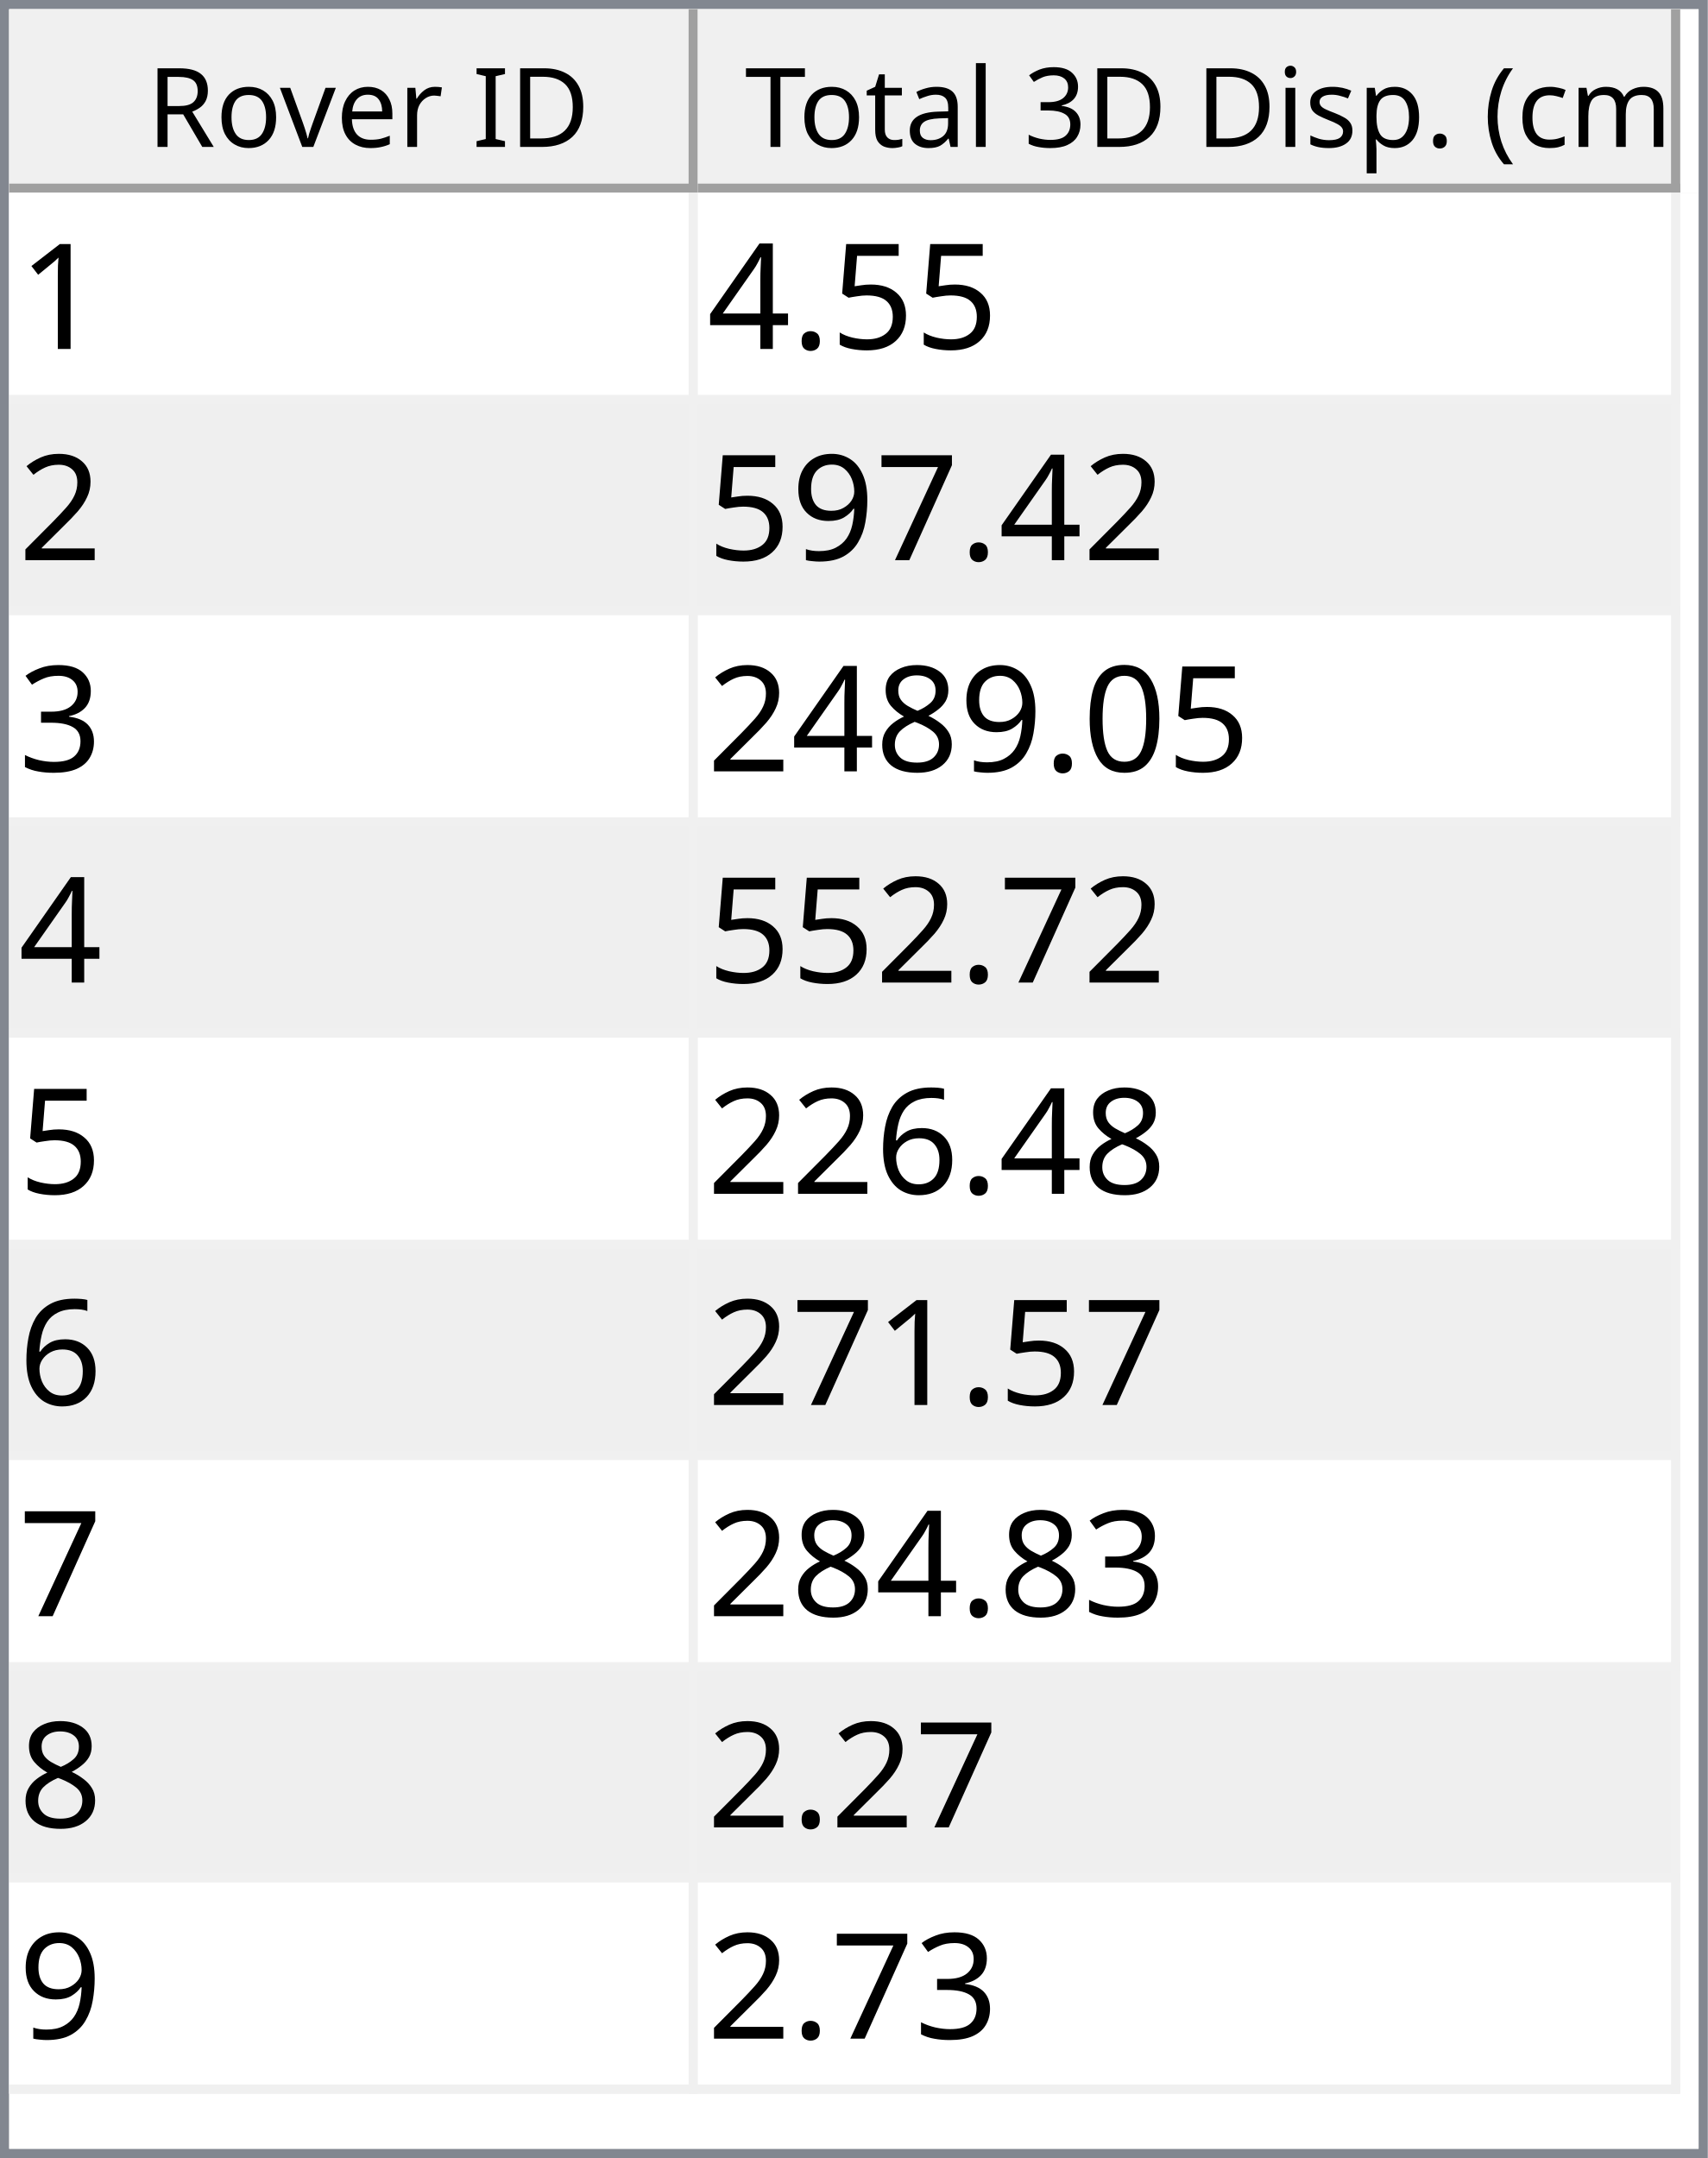
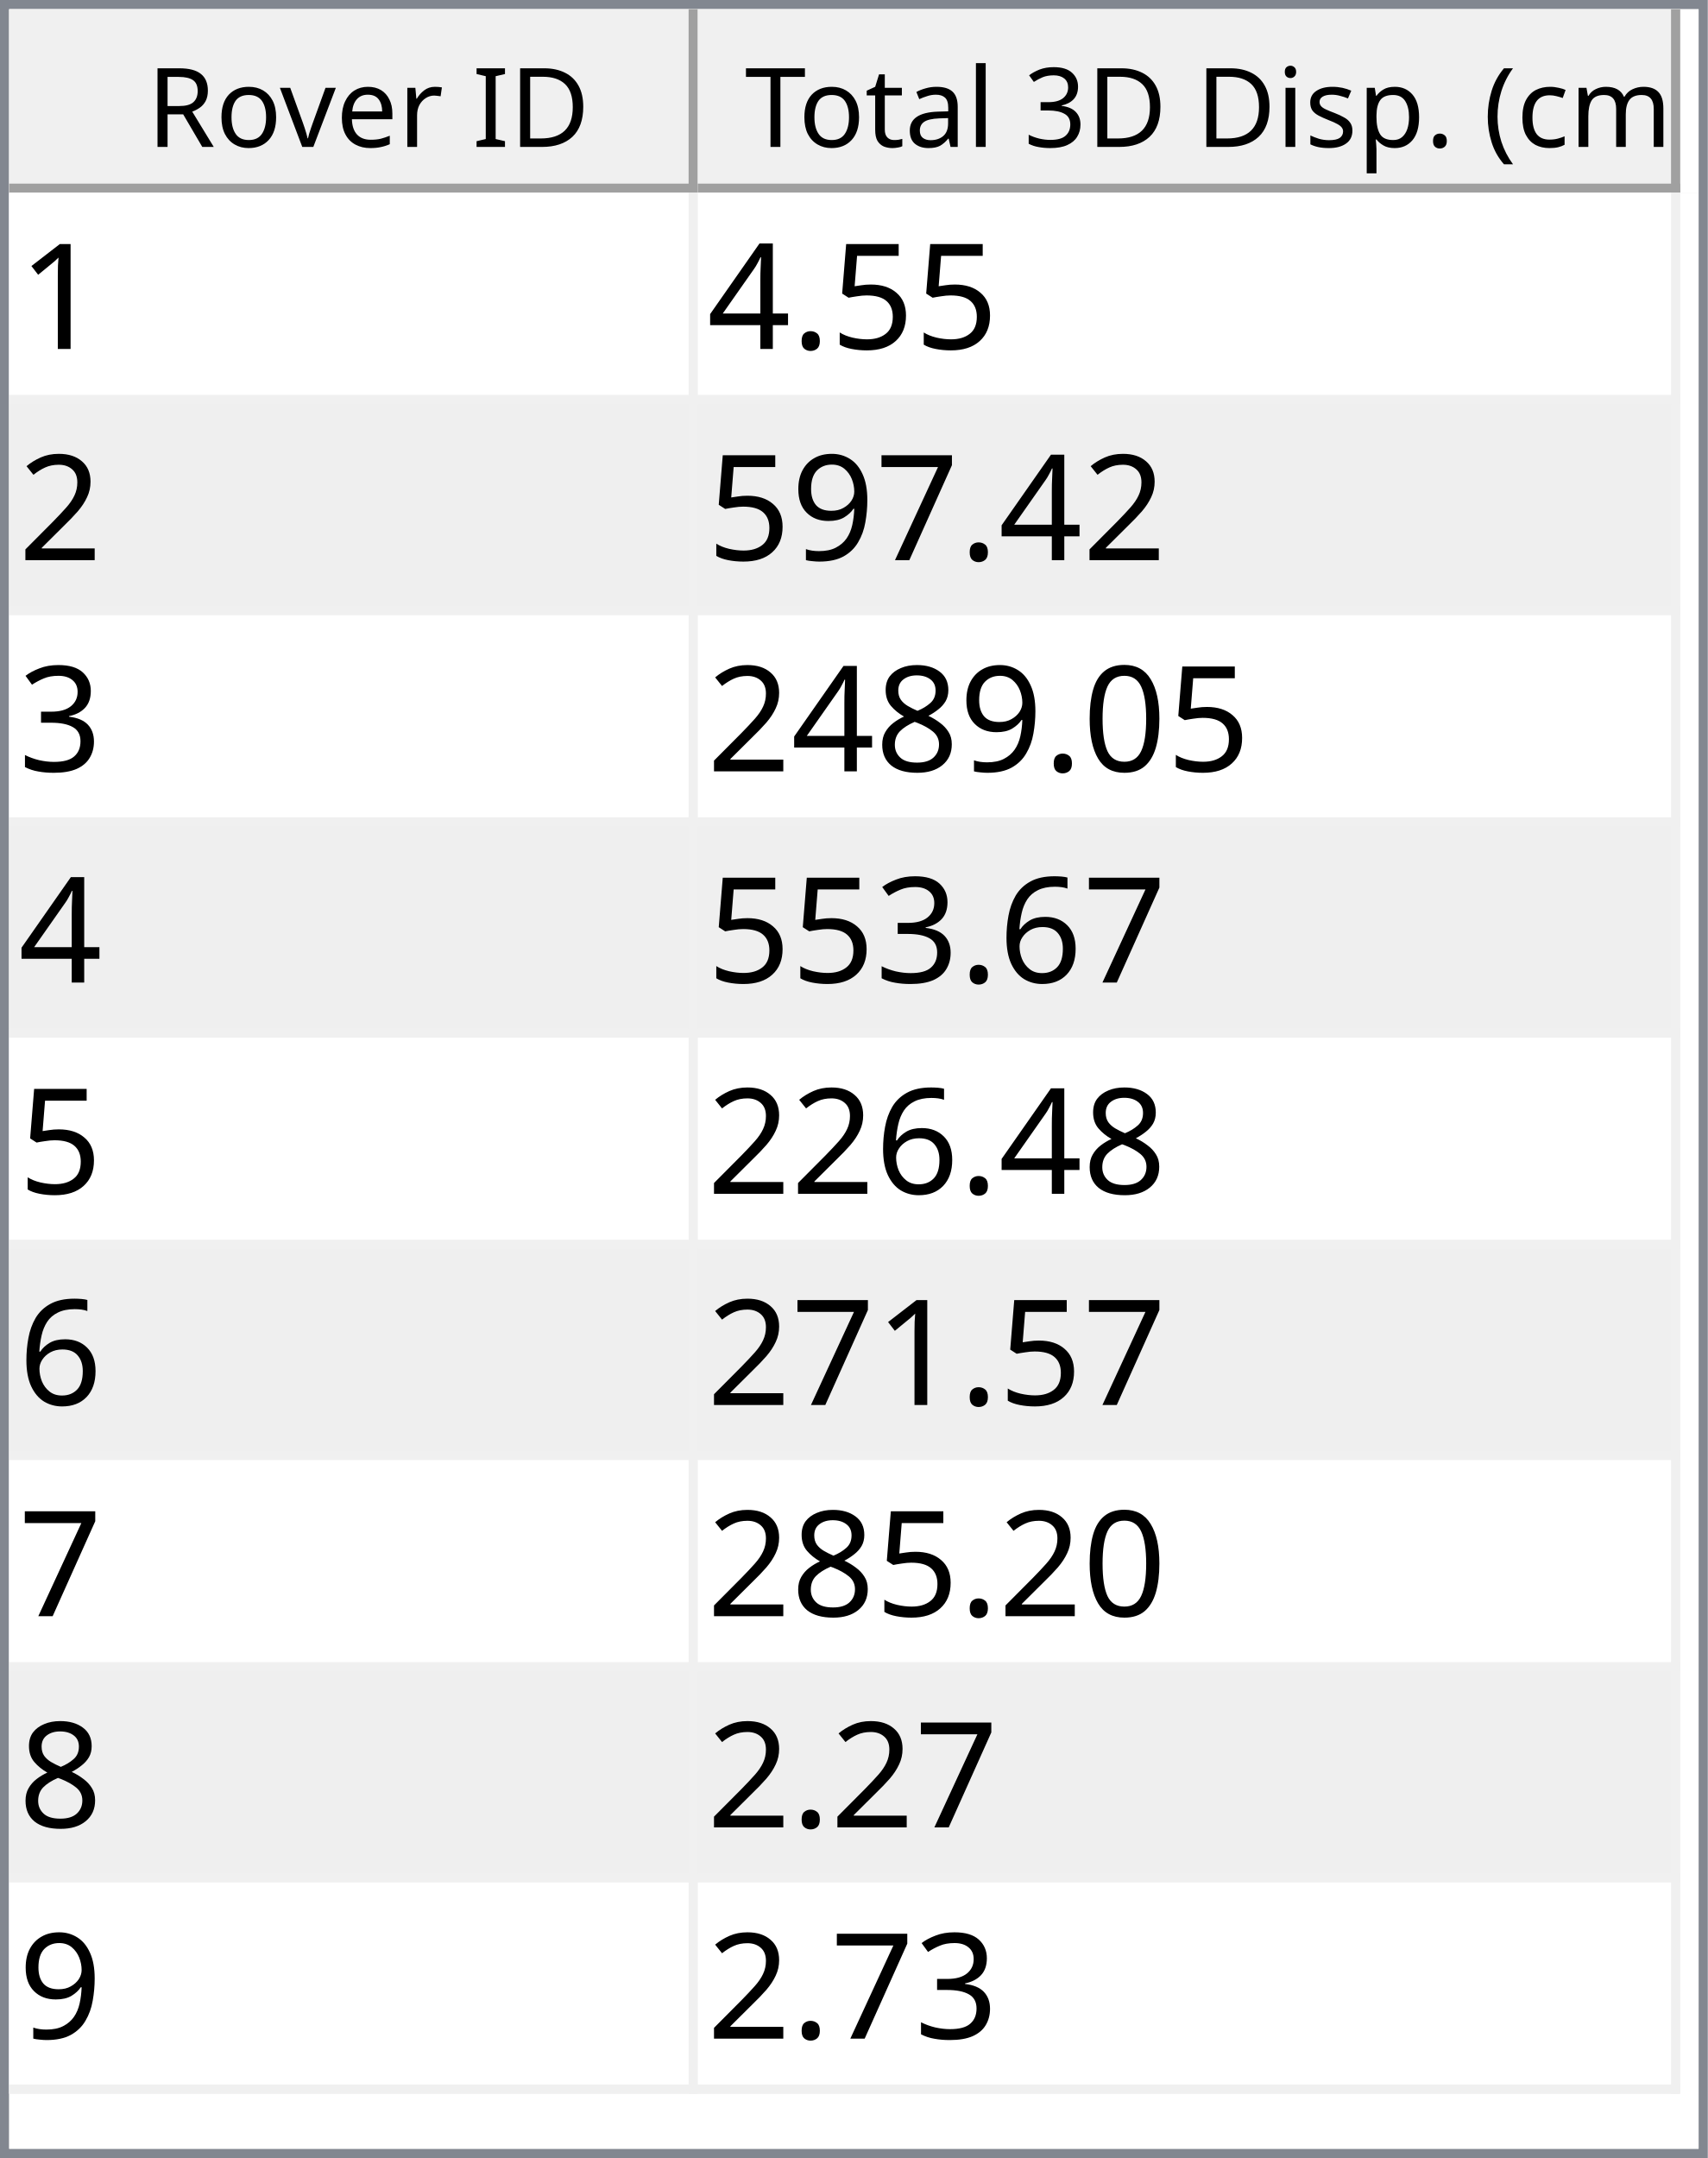
<svg xmlns="http://www.w3.org/2000/svg" style="fill-opacity:1; color-rendering:auto; color-interpolation:auto; text-rendering:auto; stroke:black; stroke-linecap:square; stroke-miterlimit:10; shape-rendering:auto; stroke-opacity:1; fill:black; stroke-dasharray:none; font-weight:normal; stroke-width:1; font-family:'Dialog'; font-style:normal; stroke-linejoin:miter; font-size:12px; stroke-dashoffset:0; image-rendering:auto;" width="186" height="235">
  <defs id="genericDefs" />
  <g>
    <defs id="defs1">
      <clipPath clipPathUnits="userSpaceOnUse" id="clipPath1">
        <path d="M0 0 L186 0 L186 235 L0 235 L0 0 Z" />
      </clipPath>
      <clipPath clipPathUnits="userSpaceOnUse" id="clipPath2">
        <path d="M0 0 L0 235 L186 235 L186 0 Z" />
      </clipPath>
      <clipPath clipPathUnits="userSpaceOnUse" id="clipPath3">
        <path d="M0 0 L0 20 L184 20 L184 0 Z" />
      </clipPath>
      <clipPath clipPathUnits="userSpaceOnUse" id="clipPath4">
        <path d="M0 0 L0 20 L75 20 L75 0 Z" />
      </clipPath>
      <clipPath clipPathUnits="userSpaceOnUse" id="clipPath5">
        <path d="M1 1 L1 19 L74 19 L74 1 Z" />
      </clipPath>
      <clipPath clipPathUnits="userSpaceOnUse" id="clipPath6">
        <path d="M0 0 L0 18 L73 18 L73 0 Z" />
      </clipPath>
      <clipPath clipPathUnits="userSpaceOnUse" id="clipPath7">
        <path d="M-0.5 -0.5 L-0.5 19.5 L74.5 19.5 L74.5 -0.5 Z" />
      </clipPath>
      <clipPath clipPathUnits="userSpaceOnUse" id="clipPath8">
        <path d="M0 0 L0 20 L107 20 L107 0 Z" />
      </clipPath>
      <clipPath clipPathUnits="userSpaceOnUse" id="clipPath9">
        <path d="M1 1 L1 19 L106 19 L106 1 Z" />
      </clipPath>
      <clipPath clipPathUnits="userSpaceOnUse" id="clipPath10">
        <path d="M0 0 L0 18 L105 18 L105 0 Z" />
      </clipPath>
      <clipPath clipPathUnits="userSpaceOnUse" id="clipPath11">
        <path d="M-0.5 -0.5 L-0.5 19.5 L106.5 19.5 L106.5 -0.5 Z" />
      </clipPath>
      <clipPath clipPathUnits="userSpaceOnUse" id="clipPath12">
        <path d="M0 0 L0 213 L184 213 L184 0 Z" />
      </clipPath>
      <clipPath clipPathUnits="userSpaceOnUse" id="clipPath13">
        <path d="M0 0 L0 207 L182 207 L182 0 Z" />
      </clipPath>
      <clipPath clipPathUnits="userSpaceOnUse" id="clipPath14">
        <path d="M-0.5 -0.5 L-0.5 206.5 L181.5 206.5 L181.5 -0.5 Z" />
      </clipPath>
      <clipPath clipPathUnits="userSpaceOnUse" id="clipPath15">
        <path d="M0 0 L0 22 L74 22 L74 0 Z" />
      </clipPath>
      <clipPath clipPathUnits="userSpaceOnUse" id="clipPath16">
        <path d="M0 0 L0 22 L106 22 L106 0 Z" />
      </clipPath>
      <font horiz-adv-x="64.551" id="font1">
        <font-face ascent="107.91" descent="25.098" units-per-em="100" style="font-style:normal; font-family:Segoe UI; font-weight:normal;" />
        <missing-glyph horiz-adv-x="64.551" d="M8.109 0 L8.109 68.266 L56.453 68.266 L56.453 0 L8.109 0 ZM15.328 7.234 L49.219 7.234 L49.219 61.031 L15.328 61.031 L15.328 7.234 Z" />
        <glyph unicode="D" horiz-adv-x="70.117" d="M9.188 0 L9.188 70.016 L28.516 70.016 Q65.531 70.016 65.531 35.891 Q65.531 19.672 55.25 9.836 Q44.969 0 27.734 0 L9.188 0 ZM17.391 62.594 L17.391 7.422 L27.828 7.422 Q41.609 7.422 49.273 14.797 Q56.938 22.172 56.938 35.688 Q56.938 62.594 28.328 62.594 L17.391 62.594 Z" />
        <glyph unicode="I" horiz-adv-x="26.611" d="M17.391 0 L9.188 0 L9.188 70.016 L17.391 70.016 L17.391 0 Z" />
        <glyph unicode=" " horiz-adv-x="27.393" d="" />
        <glyph unicode="r" horiz-adv-x="34.766" d="M34.188 41.891 Q32.078 43.5 28.125 43.5 Q23 43.5 19.555 38.672 Q16.109 33.844 16.109 25.484 L16.109 0 L8.109 0 L8.109 50 L16.109 50 L16.109 39.703 L16.312 39.703 Q18.016 44.969 21.531 47.922 Q25.047 50.875 29.391 50.875 Q32.516 50.875 34.188 50.203 L34.188 41.891 Z" />
        <glyph unicode="e" horiz-adv-x="52.295" d="M48.297 23 L12.984 23 Q13.188 14.656 17.484 10.109 Q21.781 5.562 29.297 5.562 Q37.75 5.562 44.828 11.141 L44.828 3.609 Q38.234 -1.172 27.391 -1.172 Q16.797 -1.172 10.742 5.641 Q4.688 12.453 4.688 24.812 Q4.688 36.469 11.305 43.82 Q17.922 51.172 27.734 51.172 Q37.547 51.172 42.922 44.828 Q48.297 38.484 48.297 27.203 L48.297 23 ZM40.094 29.781 Q40.047 36.719 36.75 40.578 Q33.453 44.438 27.594 44.438 Q21.922 44.438 17.969 40.383 Q14.016 36.328 13.094 29.781 L40.094 29.781 Z" />
        <glyph unicode="v" horiz-adv-x="47.9" d="M47.406 50 L27.484 0 L19.625 0 L0.688 50 L9.469 50 L22.172 13.672 Q23.578 9.672 23.922 6.688 L24.125 6.688 Q24.609 10.453 25.688 13.484 L38.969 50 L47.406 50 Z" />
        <glyph unicode="o" horiz-adv-x="58.594" d="M29 -1.172 Q17.922 -1.172 11.305 5.836 Q4.688 12.844 4.688 24.422 Q4.688 37.016 11.57 44.094 Q18.453 51.172 30.172 51.172 Q41.359 51.172 47.633 44.289 Q53.906 37.406 53.906 25.203 Q53.906 13.234 47.141 6.031 Q40.375 -1.172 29 -1.172 ZM29.594 44.438 Q21.875 44.438 17.383 39.188 Q12.891 33.938 12.891 24.703 Q12.891 15.828 17.43 10.695 Q21.969 5.562 29.594 5.562 Q37.359 5.562 41.531 10.594 Q45.703 15.625 45.703 24.906 Q45.703 34.281 41.531 39.359 Q37.359 44.438 29.594 44.438 Z" />
        <glyph unicode="R" horiz-adv-x="59.814" d="M59.375 0 L49.609 0 L37.891 19.625 Q36.281 22.359 34.766 24.289 Q33.25 26.219 31.664 27.438 Q30.078 28.656 28.25 29.219 Q26.422 29.781 24.125 29.781 L17.391 29.781 L17.391 0 L9.188 0 L9.188 70.016 L30.078 70.016 Q34.672 70.016 38.555 68.867 Q42.438 67.719 45.289 65.375 Q48.141 63.031 49.758 59.547 Q51.375 56.062 51.375 51.375 Q51.375 47.703 50.273 44.656 Q49.172 41.609 47.148 39.211 Q45.125 36.812 42.266 35.133 Q39.406 33.453 35.844 32.516 L35.844 32.328 Q37.594 31.547 38.891 30.547 Q40.188 29.547 41.359 28.18 Q42.531 26.812 43.68 25.078 Q44.828 23.344 46.234 21.047 L59.375 0 ZM17.391 62.594 L17.391 37.203 L28.516 37.203 Q31.594 37.203 34.203 38.133 Q36.812 39.062 38.719 40.797 Q40.625 42.531 41.703 45.047 Q42.781 47.562 42.781 50.688 Q42.781 56.297 39.141 59.445 Q35.5 62.594 28.609 62.594 L17.391 62.594 Z" />
        <glyph unicode=")" horiz-adv-x="30.176" d="M8.297 -15.922 L1.172 -15.922 Q16.406 2.344 16.406 26.812 Q16.406 51.469 1.078 70.016 L8.297 70.016 Q23.531 52.156 23.531 26.703 Q23.531 1.375 8.297 -15.922 Z" />
        <glyph unicode="m" horiz-adv-x="86.133" d="M79.109 0 L71.094 0 L71.094 28.719 Q71.094 37.016 68.531 40.727 Q65.969 44.438 59.906 44.438 Q54.781 44.438 51.195 39.75 Q47.609 35.062 47.609 28.516 L47.609 0 L39.594 0 L39.594 29.688 Q39.594 44.438 28.219 44.438 Q22.953 44.438 19.531 40.016 Q16.109 35.594 16.109 28.516 L16.109 0 L8.109 0 L8.109 50 L16.109 50 L16.109 42.094 L16.312 42.094 Q21.625 51.172 31.844 51.172 Q36.969 51.172 40.773 48.312 Q44.578 45.453 46 40.828 Q51.562 51.172 62.594 51.172 Q79.109 51.172 79.109 30.812 L79.109 0 Z" />
        <glyph unicode="c" horiz-adv-x="46.191" d="M42.188 2.297 Q36.422 -1.172 28.516 -1.172 Q17.828 -1.172 11.258 5.789 Q4.688 12.75 4.688 23.828 Q4.688 36.188 11.766 43.68 Q18.844 51.172 30.672 51.172 Q37.25 51.172 42.281 48.734 L42.281 40.531 Q36.719 44.438 30.375 44.438 Q22.703 44.438 17.797 38.945 Q12.891 33.453 12.891 24.516 Q12.891 15.719 17.508 10.641 Q22.125 5.562 29.891 5.562 Q36.422 5.562 42.188 9.906 L42.188 2.297 Z" />
        <glyph unicode="(" horiz-adv-x="30.176" d="M29.109 -15.922 L21.969 -15.922 Q6.844 1.375 6.844 26.703 Q6.844 52.156 21.969 70.016 L29.203 70.016 Q13.875 51.469 13.875 26.812 Q13.875 2.344 29.109 -15.922 Z" />
        <glyph unicode="." horiz-adv-x="21.68" d="M10.891 -1.078 Q8.641 -1.078 7.055 0.539 Q5.469 2.156 5.469 4.391 Q5.469 6.641 7.055 8.273 Q8.641 9.906 10.891 9.906 Q13.188 9.906 14.797 8.273 Q16.406 6.641 16.406 4.391 Q16.406 2.156 14.797 0.539 Q13.188 -1.078 10.891 -1.078 Z" />
        <glyph unicode="p" horiz-adv-x="58.789" d="M16.312 7.234 L16.109 7.234 L16.109 -23 L8.109 -23 L8.109 50 L16.109 50 L16.109 41.219 L16.312 41.219 Q22.219 51.172 33.594 51.172 Q43.266 51.172 48.688 44.461 Q54.109 37.75 54.109 26.469 Q54.109 13.922 48 6.375 Q41.891 -1.172 31.297 -1.172 Q21.578 -1.172 16.312 7.234 ZM16.109 27.391 L16.109 20.406 Q16.109 14.203 20.141 9.883 Q24.172 5.562 30.375 5.562 Q37.641 5.562 41.773 11.133 Q45.906 16.703 45.906 26.609 Q45.906 34.969 42.047 39.703 Q38.188 44.438 31.594 44.438 Q24.609 44.438 20.359 39.578 Q16.109 34.719 16.109 27.391 Z" />
        <glyph unicode="s" horiz-adv-x="42.432" d="M5.078 1.812 L5.078 10.406 Q11.625 5.562 19.484 5.562 Q30.031 5.562 30.031 12.594 Q30.031 14.594 29.125 15.992 Q28.219 17.391 26.68 18.461 Q25.141 19.531 23.07 20.383 Q21 21.234 18.609 22.172 Q15.281 23.484 12.766 24.828 Q10.25 26.172 8.57 27.859 Q6.891 29.547 6.031 31.695 Q5.172 33.844 5.172 36.719 Q5.172 40.234 6.789 42.945 Q8.406 45.656 11.086 47.484 Q13.766 49.312 17.211 50.242 Q20.656 51.172 24.312 51.172 Q30.812 51.172 35.938 48.922 L35.938 40.828 Q30.422 44.438 23.25 44.438 Q21 44.438 19.195 43.922 Q17.391 43.406 16.094 42.477 Q14.797 41.547 14.086 40.258 Q13.375 38.969 13.375 37.406 Q13.375 35.453 14.086 34.133 Q14.797 32.812 16.164 31.789 Q17.531 30.766 19.484 29.938 Q21.438 29.109 23.922 28.125 Q27.25 26.859 29.883 25.516 Q32.516 24.172 34.375 22.484 Q36.234 20.797 37.234 18.602 Q38.234 16.406 38.234 13.375 Q38.234 9.672 36.602 6.938 Q34.969 4.203 32.234 2.398 Q29.5 0.594 25.93 -0.289 Q22.359 -1.172 18.453 -1.172 Q10.75 -1.172 5.078 1.812 Z" />
        <glyph unicode="i" horiz-adv-x="24.219" d="M12.203 62.703 Q10.062 62.703 8.547 64.164 Q7.031 65.625 7.031 67.875 Q7.031 70.125 8.547 71.609 Q10.062 73.094 12.203 73.094 Q14.406 73.094 15.945 71.609 Q17.484 70.125 17.484 67.875 Q17.484 65.719 15.945 64.211 Q14.406 62.703 12.203 62.703 ZM16.109 0 L8.109 0 L8.109 50 L16.109 50 L16.109 0 Z" />
        <glyph unicode="3" horiz-adv-x="53.906" d="M46.531 19.828 Q46.531 15.094 44.75 11.211 Q42.969 7.328 39.719 4.57 Q36.469 1.812 31.93 0.297 Q27.391 -1.219 21.922 -1.219 Q11.922 -1.219 6 2.594 L6 11.188 Q13.094 5.609 22.219 5.609 Q25.875 5.609 28.828 6.539 Q31.781 7.469 33.906 9.227 Q36.031 10.984 37.18 13.477 Q38.328 15.969 38.328 19.094 Q38.328 32.812 18.797 32.812 L12.984 32.812 L12.984 39.594 L18.5 39.594 Q35.797 39.594 35.797 52.484 Q35.797 64.406 22.609 64.406 Q15.188 64.406 8.688 59.422 L8.688 67.188 Q15.375 71.188 24.609 71.188 Q29 71.188 32.57 69.969 Q36.141 68.75 38.68 66.555 Q41.219 64.359 42.609 61.281 Q44 58.203 44 54.5 Q44 40.672 30.031 36.719 L30.031 36.531 Q33.594 36.141 36.625 34.797 Q39.656 33.453 41.852 31.305 Q44.047 29.156 45.289 26.25 Q46.531 23.344 46.531 19.828 Z" />
        <glyph unicode="l" horiz-adv-x="24.219" d="M16.109 0 L8.109 0 L8.109 74.031 L16.109 74.031 L16.109 0 Z" />
        <glyph unicode="a" horiz-adv-x="50.879" d="M43.891 0 L35.891 0 L35.891 7.812 L35.688 7.812 Q30.469 -1.172 20.312 -1.172 Q12.844 -1.172 8.617 2.781 Q4.391 6.734 4.391 13.281 Q4.391 27.297 20.906 29.594 L35.891 31.688 Q35.891 44.438 25.594 44.438 Q16.547 44.438 9.281 38.281 L9.281 46.484 Q16.656 51.172 26.266 51.172 Q43.891 51.172 43.891 32.516 L43.891 0 ZM35.891 25.297 L23.828 23.641 Q18.266 22.859 15.43 20.875 Q12.594 18.891 12.594 13.875 Q12.594 10.203 15.211 7.883 Q17.828 5.562 22.172 5.562 Q28.125 5.562 32.008 9.742 Q35.891 13.922 35.891 20.312 L35.891 25.297 Z" />
        <glyph unicode="t" horiz-adv-x="33.887" d="M31.297 0.484 Q28.469 -1.078 23.828 -1.078 Q10.688 -1.078 10.688 13.578 L10.688 43.172 L2.094 43.172 L2.094 50 L10.688 50 L10.688 62.203 L18.703 64.797 L18.703 50 L31.297 50 L31.297 43.172 L18.703 43.172 L18.703 14.984 Q18.703 9.969 20.414 7.82 Q22.125 5.672 26.078 5.672 Q29.109 5.672 31.297 7.328 L31.297 0.484 Z" />
        <glyph unicode="T" horiz-adv-x="52.393" d="M50.594 62.594 L30.375 62.594 L30.375 0 L22.172 0 L22.172 62.594 L2 62.594 L2 70.016 L50.594 70.016 L50.594 62.594 Z" />
      </font>
      <font horiz-adv-x="75.0" id="font2">
        <font-face ascent="100.537" descent="21.973" units-per-em="100" style="font-style:normal; font-family:sans-serif; font-weight:normal;" />
        <missing-glyph horiz-adv-x="75.0" d="M12.5 0 L12.5 62.5 L62.5 62.5 L62.5 0 L12.5 0 ZM14.062 1.562 L60.938 1.562 L60.938 60.938 L14.062 60.938 L14.062 1.562 Z" />
        <glyph unicode="1" horiz-adv-x="55.615" d="M37.25 0 L28.469 0 L28.469 56 Q25.297 52.984 20.141 49.953 Q14.984 46.922 10.891 45.406 L10.891 53.906 Q18.266 57.375 23.781 62.305 Q29.297 67.234 31.594 71.875 L37.25 71.875 L37.25 0 Z" />
        <glyph unicode="5" horiz-adv-x="55.615" d="M4.156 18.75 L13.375 19.531 Q14.406 12.797 18.141 9.398 Q21.875 6 27.156 6 Q33.5 6 37.891 10.789 Q42.281 15.578 42.281 23.484 Q42.281 31 38.062 35.352 Q33.844 39.703 27 39.703 Q22.75 39.703 19.336 37.773 Q15.922 35.844 13.969 32.766 L5.719 33.844 L12.641 70.609 L48.25 70.609 L48.25 62.203 L19.672 62.203 L15.828 42.969 Q22.266 47.469 29.344 47.469 Q38.719 47.469 45.164 40.969 Q51.609 34.469 51.609 24.266 Q51.609 14.547 45.953 7.469 Q39.062 -1.219 27.156 -1.219 Q17.391 -1.219 11.211 4.25 Q5.031 9.719 4.156 18.75 Z" />
        <glyph unicode="." horiz-adv-x="27.783" d="M9.078 0 L9.078 10.016 L19.094 10.016 L19.094 0 L9.078 0 Z" />
        <glyph unicode="4" horiz-adv-x="55.615" d="M32.328 0 L32.328 17.141 L1.266 17.141 L1.266 25.203 L33.938 71.578 L41.109 71.578 L41.109 25.203 L50.781 25.203 L50.781 17.141 L41.109 17.141 L41.109 0 L32.328 0 ZM32.328 25.203 L32.328 57.469 L9.906 25.203 L32.328 25.203 Z" />
        <glyph unicode="2" horiz-adv-x="55.615" d="M50.344 8.453 L50.344 0 L3.031 0 Q2.938 3.172 4.047 6.109 Q5.859 10.938 9.836 15.625 Q13.812 20.312 21.344 26.469 Q33.016 36.031 37.117 41.625 Q41.219 47.219 41.219 52.203 Q41.219 57.422 37.477 61.008 Q33.734 64.594 27.734 64.594 Q21.391 64.594 17.578 60.789 Q13.766 56.984 13.719 50.25 L4.688 51.172 Q5.609 61.281 11.664 66.578 Q17.719 71.875 27.938 71.875 Q38.234 71.875 44.242 66.164 Q50.25 60.453 50.25 52 Q50.25 47.703 48.492 43.555 Q46.734 39.406 42.656 34.812 Q38.578 30.219 29.109 22.219 Q21.188 15.578 18.945 13.211 Q16.703 10.844 15.234 8.453 L50.344 8.453 Z" />
        <glyph unicode="7" horiz-adv-x="55.615" d="M4.734 62.203 L4.734 70.656 L51.078 70.656 L51.078 63.812 Q44.234 56.547 37.523 44.484 Q30.812 32.422 27.156 19.672 Q24.516 10.688 23.781 0 L14.75 0 Q14.891 8.453 18.062 20.414 Q21.234 32.375 27.172 43.484 Q33.109 54.594 39.797 62.203 L4.734 62.203 Z" />
        <glyph unicode="9" horiz-adv-x="55.615" d="M5.469 16.547 L13.922 17.328 Q14.984 11.375 18.016 8.688 Q21.047 6 25.781 6 Q29.828 6 32.883 7.859 Q35.938 9.719 37.891 12.82 Q39.844 15.922 41.164 21.195 Q42.484 26.469 42.484 31.938 Q42.484 32.516 42.438 33.688 Q39.797 29.5 35.234 26.883 Q30.672 24.266 25.344 24.266 Q16.453 24.266 10.305 30.711 Q4.156 37.156 4.156 47.703 Q4.156 58.594 10.578 65.234 Q17 71.875 26.656 71.875 Q33.641 71.875 39.43 68.117 Q45.219 64.359 48.219 57.398 Q51.219 50.438 51.219 37.25 Q51.219 23.531 48.242 15.406 Q45.266 7.281 39.383 3.031 Q33.5 -1.219 25.594 -1.219 Q17.188 -1.219 11.867 3.445 Q6.547 8.109 5.469 16.547 ZM41.453 48.141 Q41.453 55.719 37.43 60.156 Q33.406 64.594 27.734 64.594 Q21.875 64.594 17.531 59.812 Q13.188 55.031 13.188 47.406 Q13.188 40.578 17.312 36.305 Q21.438 32.031 27.484 32.031 Q33.594 32.031 37.523 36.305 Q41.453 40.578 41.453 48.141 Z" />
        <glyph unicode="3" horiz-adv-x="55.615" d="M4.203 18.891 L12.984 20.062 Q14.5 12.594 18.141 9.297 Q21.781 6 27 6 Q33.203 6 37.477 10.297 Q41.75 14.594 41.75 20.953 Q41.75 27 37.797 30.93 Q33.844 34.859 27.734 34.859 Q25.25 34.859 21.531 33.891 L22.516 41.609 Q23.391 41.5 23.922 41.5 Q29.547 41.5 34.039 44.43 Q38.531 47.359 38.531 53.469 Q38.531 58.297 35.258 61.477 Q31.984 64.656 26.812 64.656 Q21.688 64.656 18.266 61.43 Q14.844 58.203 13.875 51.766 L5.078 53.328 Q6.688 62.156 12.398 67.016 Q18.109 71.875 26.609 71.875 Q32.469 71.875 37.398 69.359 Q42.328 66.844 44.945 62.5 Q47.562 58.156 47.562 53.266 Q47.562 48.641 45.07 44.828 Q42.578 41.016 37.703 38.766 Q44.047 37.312 47.562 32.695 Q51.078 28.078 51.078 21.141 Q51.078 11.766 44.242 5.25 Q37.406 -1.266 26.953 -1.266 Q17.531 -1.266 11.305 4.352 Q5.078 9.969 4.203 18.891 Z" />
        <glyph unicode="0" horiz-adv-x="55.615" d="M4.156 35.297 Q4.156 48 6.766 55.742 Q9.375 63.484 14.523 67.68 Q19.672 71.875 27.484 71.875 Q33.25 71.875 37.594 69.555 Q41.938 67.234 44.773 62.867 Q47.609 58.5 49.219 52.227 Q50.828 45.953 50.828 35.297 Q50.828 22.703 48.242 14.969 Q45.656 7.234 40.508 3.008 Q35.359 -1.219 27.484 -1.219 Q17.141 -1.219 11.234 6.203 Q4.156 15.141 4.156 35.297 ZM13.188 35.297 Q13.188 17.672 17.312 11.836 Q21.438 6 27.484 6 Q33.547 6 37.672 11.859 Q41.797 17.719 41.797 35.297 Q41.797 52.984 37.672 58.789 Q33.547 64.594 27.391 64.594 Q21.344 64.594 17.719 59.469 Q13.188 52.938 13.188 35.297 Z" />
        <glyph unicode="8" horiz-adv-x="55.615" d="M17.672 38.812 Q12.203 40.828 9.57 44.539 Q6.938 48.25 6.938 53.422 Q6.938 61.234 12.555 66.555 Q18.172 71.875 27.484 71.875 Q36.859 71.875 42.578 66.43 Q48.297 60.984 48.297 53.172 Q48.297 48.188 45.68 44.508 Q43.062 40.828 37.75 38.812 Q44.344 36.672 47.781 31.883 Q51.219 27.094 51.219 20.453 Q51.219 11.281 44.727 5.031 Q38.234 -1.219 27.641 -1.219 Q17.047 -1.219 10.547 5.055 Q4.047 11.328 4.047 20.703 Q4.047 27.688 7.594 32.398 Q11.141 37.109 17.672 38.812 ZM15.922 53.719 Q15.922 48.641 19.195 45.414 Q22.469 42.188 27.688 42.188 Q32.766 42.188 36.016 45.383 Q39.266 48.578 39.266 53.219 Q39.266 58.062 35.914 61.359 Q32.562 64.656 27.594 64.656 Q22.562 64.656 19.242 61.43 Q15.922 58.203 15.922 53.719 ZM13.094 20.656 Q13.094 16.891 14.875 13.375 Q16.656 9.859 20.172 7.93 Q23.688 6 27.734 6 Q34.031 6 38.133 10.055 Q42.234 14.109 42.234 20.359 Q42.234 26.703 38.016 30.859 Q33.797 35.016 27.438 35.016 Q21.234 35.016 17.164 30.914 Q13.094 26.812 13.094 20.656 Z" />
        <glyph unicode="6" horiz-adv-x="55.615" d="M49.75 54.047 L41.016 53.375 Q39.844 58.547 37.703 60.891 Q34.125 64.656 28.906 64.656 Q24.703 64.656 21.531 62.312 Q17.391 59.281 14.992 53.469 Q12.594 47.656 12.5 36.922 Q15.672 41.75 20.266 44.094 Q24.859 46.438 29.891 46.438 Q38.672 46.438 44.852 39.969 Q51.031 33.5 51.031 23.25 Q51.031 16.5 48.125 10.719 Q45.219 4.938 40.141 1.859 Q35.062 -1.219 28.609 -1.219 Q17.625 -1.219 10.695 6.859 Q3.766 14.938 3.766 33.5 Q3.766 54.25 11.422 63.672 Q18.109 71.875 29.438 71.875 Q37.891 71.875 43.289 67.141 Q48.688 62.406 49.75 54.047 ZM13.875 23.188 Q13.875 18.656 15.797 14.508 Q17.719 10.359 21.188 8.18 Q24.656 6 28.469 6 Q34.031 6 38.039 10.492 Q42.047 14.984 42.047 22.703 Q42.047 30.125 38.086 34.398 Q34.125 38.672 28.125 38.672 Q22.172 38.672 18.023 34.398 Q13.875 30.125 13.875 23.188 Z" />
      </font>
    </defs>
    <g style="fill:white; stroke:white;">
      <rect x="0" y="0" width="186" style="clip-path:url(#clipPath1); stroke:none;" height="235" />
    </g>
    <g style="fill:white; text-rendering:optimizeSpeed; color-rendering:optimizeSpeed; image-rendering:optimizeSpeed; shape-rendering:crispEdges; stroke:white; color-interpolation:sRGB;">
      <rect x="0" width="186" height="235" y="0" style="stroke:none;" />
      <path style="stroke:none;" d="M0 235 L186 235 L186 0 L0 0 Z" />
    </g>
    <g style="fill:rgb(240,240,240); font-family:'Segoe UI'; stroke:rgb(240,240,240);">
      <rect x="0" y="0" width="186" style="clip-path:url(#clipPath2); stroke:none;" height="235" />
    </g>
    <g style="fill:rgb(130,135,144); font-family:'Segoe UI'; stroke:rgb(130,135,144);">
      <path d="M0 0 L186 0 L186 235 L0 235 L0 0 ZM1 1 L185 1 L185 234 L1 234 L1 1 Z" style="fill-rule:evenodd; clip-path:url(#clipPath2); stroke:none;" />
    </g>
    <g style="fill:white; font-family:'Segoe UI'; stroke:white;" transform="translate(1,1)">
      <rect x="0" y="0" width="184" style="clip-path:url(#clipPath3); stroke:none;" height="20" />
    </g>
    <g style="fill:rgb(240,240,240); font-family:'Segoe UI'; stroke:rgb(240,240,240);" transform="translate(1,1)">
      <rect x="0" y="0" width="75" style="clip-path:url(#clipPath4); stroke:none;" height="20" />
    </g>
    <g style="font-family:'Segoe UI';" transform="translate(2,2)">
      <text x="14" xml:space="preserve" y="14" style="clip-path:url(#clipPath6); stroke:none;">Rover ID</text>
    </g>
    <g style="fill:rgb(160,160,160); font-family:'Segoe UI'; stroke:rgb(160,160,160); stroke-linejoin:bevel;" transform="translate(1.5,1.5)">
      <line x1="74" x2="74" y1="0" style="fill:none; clip-path:url(#clipPath7);" y2="19" />
    </g>
    <g style="fill:rgb(160,160,160); font-family:'Segoe UI'; stroke:rgb(160,160,160); stroke-linejoin:bevel;" transform="matrix(1,0,0,1,1,1) translate(0.5,0.5)">
      <line x1="0" x2="74" y1="19" style="fill:none; clip-path:url(#clipPath7);" y2="19" />
    </g>
    <g style="fill:rgb(240,240,240); font-family:'Segoe UI'; stroke:rgb(240,240,240);" transform="translate(76,1)">
      <rect x="0" y="0" width="107" style="clip-path:url(#clipPath8); stroke:none;" height="20" />
    </g>
    <g style="font-family:'Segoe UI';" transform="translate(77,2)">
      <text x="1" xml:space="preserve" y="14" style="clip-path:url(#clipPath10); stroke:none;"> Total 3D Disp. (cm)</text>
    </g>
    <g style="fill:rgb(160,160,160); font-family:'Segoe UI'; stroke:rgb(160,160,160); stroke-linejoin:bevel;" transform="translate(76.5,1.5)">
      <line x1="106" x2="106" y1="0" style="fill:none; clip-path:url(#clipPath11);" y2="19" />
    </g>
    <g style="fill:rgb(160,160,160); font-family:'Segoe UI'; stroke:rgb(160,160,160); stroke-linejoin:bevel;" transform="matrix(1,0,0,1,76,1) translate(0.5,0.5)">
      <line x1="0" x2="106" y1="19" style="fill:none; clip-path:url(#clipPath11);" y2="19" />
    </g>
    <g style="fill:white; font-family:'Segoe UI'; stroke:white;" transform="translate(1,21)">
      <rect x="0" y="0" width="184" style="clip-path:url(#clipPath12); stroke:none;" height="213" />
    </g>
    <g style="fill:rgb(240,240,240); font-size:16px; font-family:sans-serif; stroke:rgb(240,240,240);" transform="translate(1,21)">
      <rect x="0" y="0" width="182" style="clip-path:url(#clipPath13); stroke:none;" height="207" />
      <line transform="translate(0.5,0.5)" x1="0" x2="181" y1="22" style="clip-path:url(#clipPath14); fill:none; stroke-linejoin:bevel;" y2="22" />
    </g>
    <g transform="matrix(1,0,0,1,1,21) translate(0.5,0.5)" style="fill:rgb(240,240,240); font-size:16px; font-family:sans-serif; stroke:rgb(240,240,240); stroke-linejoin:bevel;">
      <line x1="0" x2="181" y1="45" style="fill:none; clip-path:url(#clipPath14);" y2="45" />
    </g>
    <g transform="matrix(1,0,0,1,1,21) translate(0.5,0.5)" style="fill:rgb(240,240,240); font-size:16px; font-family:sans-serif; stroke:rgb(240,240,240); stroke-linejoin:bevel;">
      <line x1="0" x2="181" y1="68" style="fill:none; clip-path:url(#clipPath14);" y2="68" />
    </g>
    <g transform="matrix(1,0,0,1,1,21) translate(0.5,0.5)" style="fill:rgb(240,240,240); font-size:16px; font-family:sans-serif; stroke:rgb(240,240,240); stroke-linejoin:bevel;">
      <line x1="0" x2="181" y1="91" style="fill:none; clip-path:url(#clipPath14);" y2="91" />
    </g>
    <g transform="matrix(1,0,0,1,1,21) translate(0.5,0.5)" style="fill:rgb(240,240,240); font-size:16px; font-family:sans-serif; stroke:rgb(240,240,240); stroke-linejoin:bevel;">
      <line x1="0" x2="181" y1="114" style="fill:none; clip-path:url(#clipPath14);" y2="114" />
    </g>
    <g transform="matrix(1,0,0,1,1,21) translate(0.5,0.5)" style="fill:rgb(240,240,240); font-size:16px; font-family:sans-serif; stroke:rgb(240,240,240); stroke-linejoin:bevel;">
      <line x1="0" x2="181" y1="137" style="fill:none; clip-path:url(#clipPath14);" y2="137" />
    </g>
    <g transform="matrix(1,0,0,1,1,21) translate(0.5,0.5)" style="fill:rgb(240,240,240); font-size:16px; font-family:sans-serif; stroke:rgb(240,240,240); stroke-linejoin:bevel;">
      <line x1="0" x2="181" y1="160" style="fill:none; clip-path:url(#clipPath14);" y2="160" />
    </g>
    <g transform="matrix(1,0,0,1,1,21) translate(0.5,0.5)" style="fill:rgb(240,240,240); font-size:16px; font-family:sans-serif; stroke:rgb(240,240,240); stroke-linejoin:bevel;">
      <line x1="0" x2="181" y1="183" style="fill:none; clip-path:url(#clipPath14);" y2="183" />
    </g>
    <g transform="matrix(1,0,0,1,1,21) translate(0.5,0.5)" style="fill:rgb(240,240,240); font-size:16px; font-family:sans-serif; stroke:rgb(240,240,240); stroke-linejoin:bevel;">
      <line x1="0" x2="181" y1="206" style="fill:none; clip-path:url(#clipPath14);" y2="206" />
    </g>
    <g transform="matrix(1,0,0,1,1,21) translate(0.5,0.5)" style="fill:rgb(240,240,240); font-size:16px; font-family:sans-serif; stroke:rgb(240,240,240); stroke-linejoin:bevel;">
      <line x1="74" x2="74" y1="0" style="fill:none; clip-path:url(#clipPath14);" y2="206" />
    </g>
    <g transform="matrix(1,0,0,1,1,21) translate(0.5,0.5)" style="fill:rgb(240,240,240); font-size:16px; font-family:sans-serif; stroke:rgb(240,240,240); stroke-linejoin:bevel;">
      <line x1="181" x2="181" y1="0" style="fill:none; clip-path:url(#clipPath14);" y2="206" />
    </g>
    <g style="fill:white; font-size:16px; font-family:sans-serif; stroke:white;" transform="matrix(1,0,0,1,1,21)">
      <rect x="0" y="0" width="74" style="clip-path:url(#clipPath15); stroke:none;" height="22" />
      <text x="1" y="17" style="fill:black; clip-path:url(#clipPath15); stroke:none;" xml:space="preserve">1</text>
    </g>
    <g style="fill:white; font-size:16px; font-family:sans-serif; stroke:white;" transform="matrix(1,0,0,1,1,21) translate(75,0)">
      <rect x="0" y="0" width="106" style="clip-path:url(#clipPath16); stroke:none;" height="22" />
      <text x="1" y="17" style="fill:black; clip-path:url(#clipPath16); stroke:none;" xml:space="preserve">4.55</text>
    </g>
    <g style="fill:rgb(239,239,239); font-size:16px; font-family:sans-serif; stroke:rgb(239,239,239);" transform="matrix(1,0,0,1,1,21) translate(0,23)">
      <rect x="0" y="0" width="74" style="clip-path:url(#clipPath15); stroke:none;" height="22" />
      <text x="1" y="17" style="fill:black; clip-path:url(#clipPath15); stroke:none;" xml:space="preserve">2</text>
    </g>
    <g style="fill:rgb(239,239,239); font-size:16px; font-family:sans-serif; stroke:rgb(239,239,239);" transform="matrix(1,0,0,1,1,21) translate(75,23)">
      <rect x="0" y="0" width="106" style="clip-path:url(#clipPath16); stroke:none;" height="22" />
      <text x="1" y="17" style="fill:black; clip-path:url(#clipPath16); stroke:none;" xml:space="preserve">597.42</text>
    </g>
    <g style="fill:white; font-size:16px; font-family:sans-serif; stroke:white;" transform="matrix(1,0,0,1,1,21) translate(0,46)">
      <rect x="0" y="0" width="74" style="clip-path:url(#clipPath15); stroke:none;" height="22" />
      <text x="1" y="17" style="fill:black; clip-path:url(#clipPath15); stroke:none;" xml:space="preserve">3</text>
    </g>
    <g style="fill:white; font-size:16px; font-family:sans-serif; stroke:white;" transform="matrix(1,0,0,1,1,21) translate(75,46)">
      <rect x="0" y="0" width="106" style="clip-path:url(#clipPath16); stroke:none;" height="22" />
      <text x="1" y="17" style="fill:black; clip-path:url(#clipPath16); stroke:none;" xml:space="preserve">2489.05</text>
    </g>
    <g style="fill:rgb(239,239,239); font-size:16px; font-family:sans-serif; stroke:rgb(239,239,239);" transform="matrix(1,0,0,1,1,21) translate(0,69)">
      <rect x="0" y="0" width="74" style="clip-path:url(#clipPath15); stroke:none;" height="22" />
      <text x="1" y="17" style="fill:black; clip-path:url(#clipPath15); stroke:none;" xml:space="preserve">4</text>
    </g>
    <g style="fill:rgb(239,239,239); font-size:16px; font-family:sans-serif; stroke:rgb(239,239,239);" transform="matrix(1,0,0,1,1,21) translate(75,69)">
      <rect x="0" y="0" width="106" style="clip-path:url(#clipPath16); stroke:none;" height="22" />
-       <text x="1" y="17" style="fill:black; clip-path:url(#clipPath16); stroke:none;" xml:space="preserve">552.72</text>
+       <text x="1" y="17" style="fill:black; clip-path:url(#clipPath16); stroke:none;" xml:space="preserve">553.67</text>
    </g>
    <g style="fill:white; font-size:16px; font-family:sans-serif; stroke:white;" transform="matrix(1,0,0,1,1,21) translate(0,92)">
      <rect x="0" y="0" width="74" style="clip-path:url(#clipPath15); stroke:none;" height="22" />
      <text x="1" y="17" style="fill:black; clip-path:url(#clipPath15); stroke:none;" xml:space="preserve">5</text>
    </g>
    <g style="fill:white; font-size:16px; font-family:sans-serif; stroke:white;" transform="matrix(1,0,0,1,1,21) translate(75,92)">
      <rect x="0" y="0" width="106" style="clip-path:url(#clipPath16); stroke:none;" height="22" />
      <text x="1" y="17" style="fill:black; clip-path:url(#clipPath16); stroke:none;" xml:space="preserve">226.48</text>
    </g>
    <g style="fill:rgb(239,239,239); font-size:16px; font-family:sans-serif; stroke:rgb(239,239,239);" transform="matrix(1,0,0,1,1,21) translate(0,115)">
      <rect x="0" y="0" width="74" style="clip-path:url(#clipPath15); stroke:none;" height="22" />
      <text x="1" y="17" style="fill:black; clip-path:url(#clipPath15); stroke:none;" xml:space="preserve">6</text>
    </g>
    <g style="fill:rgb(239,239,239); font-size:16px; font-family:sans-serif; stroke:rgb(239,239,239);" transform="matrix(1,0,0,1,1,21) translate(75,115)">
      <rect x="0" y="0" width="106" style="clip-path:url(#clipPath16); stroke:none;" height="22" />
      <text x="1" y="17" style="fill:black; clip-path:url(#clipPath16); stroke:none;" xml:space="preserve">271.57</text>
    </g>
    <g style="fill:white; font-size:16px; font-family:sans-serif; stroke:white;" transform="matrix(1,0,0,1,1,21) translate(0,138)">
      <rect x="0" y="0" width="74" style="clip-path:url(#clipPath15); stroke:none;" height="22" />
      <text x="1" y="17" style="fill:black; clip-path:url(#clipPath15); stroke:none;" xml:space="preserve">7</text>
    </g>
    <g style="fill:white; font-size:16px; font-family:sans-serif; stroke:white;" transform="matrix(1,0,0,1,1,21) translate(75,138)">
      <rect x="0" y="0" width="106" style="clip-path:url(#clipPath16); stroke:none;" height="22" />
-       <text x="1" y="17" style="fill:black; clip-path:url(#clipPath16); stroke:none;" xml:space="preserve">284.83</text>
+       <text x="1" y="17" style="fill:black; clip-path:url(#clipPath16); stroke:none;" xml:space="preserve">285.20</text>
    </g>
    <g style="fill:rgb(239,239,239); font-size:16px; font-family:sans-serif; stroke:rgb(239,239,239);" transform="matrix(1,0,0,1,1,21) translate(0,161)">
      <rect x="0" y="0" width="74" style="clip-path:url(#clipPath15); stroke:none;" height="22" />
      <text x="1" y="17" style="fill:black; clip-path:url(#clipPath15); stroke:none;" xml:space="preserve">8</text>
    </g>
    <g style="fill:rgb(239,239,239); font-size:16px; font-family:sans-serif; stroke:rgb(239,239,239);" transform="matrix(1,0,0,1,1,21) translate(75,161)">
      <rect x="0" y="0" width="106" style="clip-path:url(#clipPath16); stroke:none;" height="22" />
      <text x="1" y="17" style="fill:black; clip-path:url(#clipPath16); stroke:none;" xml:space="preserve">2.27</text>
    </g>
    <g style="fill:white; font-size:16px; font-family:sans-serif; stroke:white;" transform="matrix(1,0,0,1,1,21) translate(0,184)">
      <rect x="0" y="0" width="74" style="clip-path:url(#clipPath15); stroke:none;" height="22" />
      <text x="1" y="17" style="fill:black; clip-path:url(#clipPath15); stroke:none;" xml:space="preserve">9</text>
    </g>
    <g style="fill:white; font-size:16px; font-family:sans-serif; stroke:white;" transform="matrix(1,0,0,1,1,21) translate(75,184)">
      <rect x="0" y="0" width="106" style="clip-path:url(#clipPath16); stroke:none;" height="22" />
      <text x="1" y="17" style="fill:black; clip-path:url(#clipPath16); stroke:none;" xml:space="preserve">2.73</text>
    </g>
  </g>
</svg>
